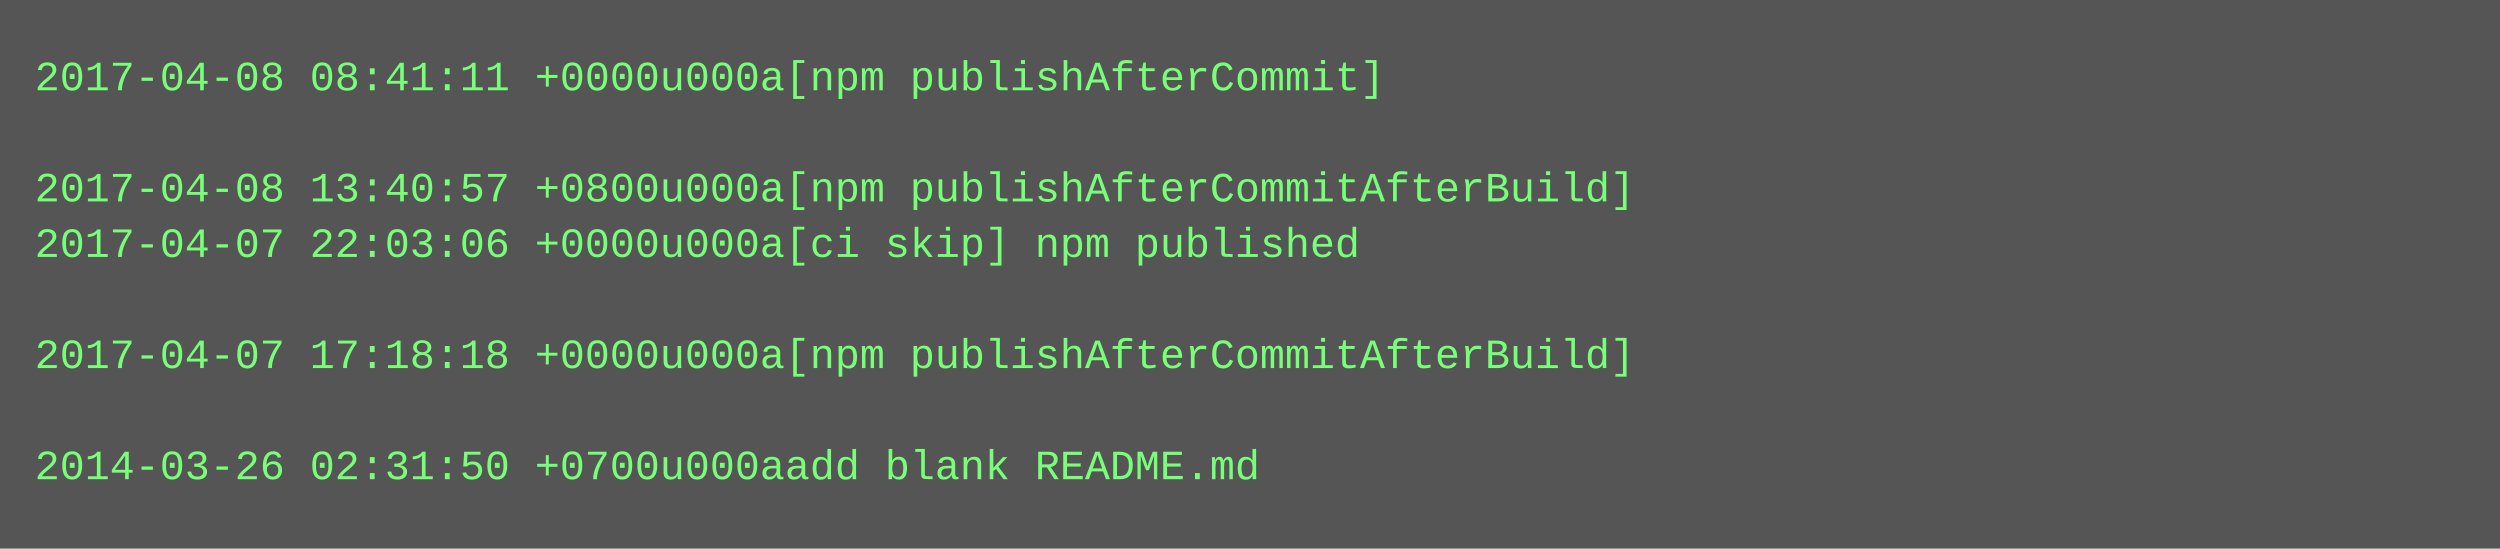
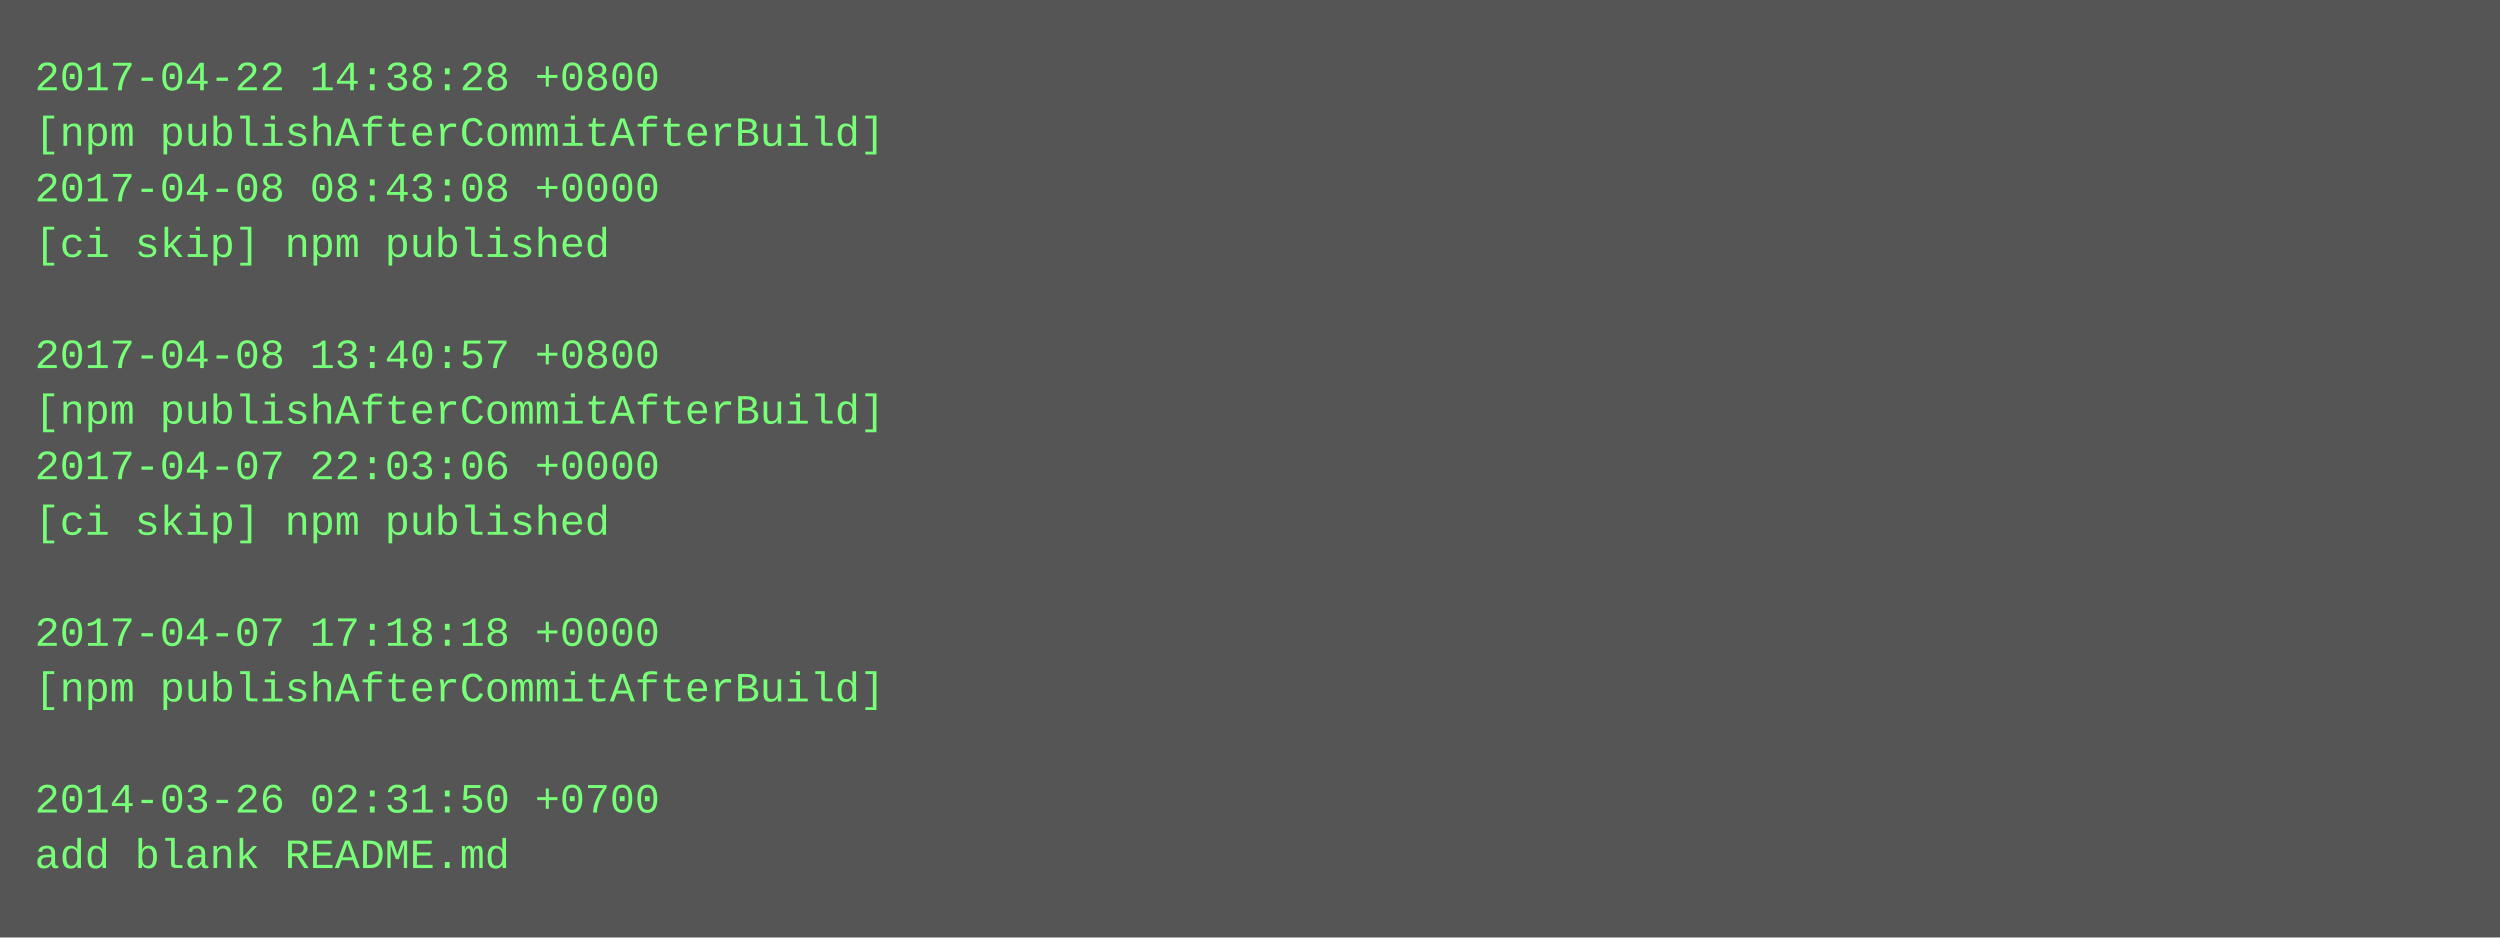
- <svg xmlns="http://www.w3.org/2000/svg" height="158" width="720">
-   <rect height="158" fill="#555" width="720" />
+ <svg xmlns="http://www.w3.org/2000/svg" height="270" width="720">
+   <rect height="270" fill="#555" width="720" />
  <text fill="#7f7" font-family="Courier New" font-size="12" xml:space="preserve">
-     <tspan x="10" y="26">2017-04-08 08:41:11 +0000u000a[npm publishAfterCommit]</tspan>
-     <tspan x="10" y="42" />
-     <tspan x="10" y="58">2017-04-08 13:40:57 +0800u000a[npm publishAfterCommitAfterBuild]</tspan>
-     <tspan x="10" y="74">2017-04-07 22:03:06 +0000u000a[ci skip] npm published</tspan>
+     <tspan x="10" y="26">2017-04-22 14:38:28 +0800</tspan>
+     <tspan x="10" y="42">[npm publishAfterCommitAfterBuild]</tspan>
+     <tspan x="10" y="58">2017-04-08 08:43:08 +0000</tspan>
+     <tspan x="10" y="74">[ci skip] npm published</tspan>
    <tspan x="10" y="90" />
-     <tspan x="10" y="106">2017-04-07 17:18:18 +0000u000a[npm publishAfterCommitAfterBuild]</tspan>
-     <tspan x="10" y="122" />
-     <tspan x="10" y="138">2014-03-26 02:31:50 +0700u000aadd blank README.md</tspan>
+     <tspan x="10" y="106">2017-04-08 13:40:57 +0800</tspan>
+     <tspan x="10" y="122">[npm publishAfterCommitAfterBuild]</tspan>
+     <tspan x="10" y="138">2017-04-07 22:03:06 +0000</tspan>
+     <tspan x="10" y="154">[ci skip] npm published</tspan>
+     <tspan x="10" y="170" />
+     <tspan x="10" y="186">2017-04-07 17:18:18 +0000</tspan>
+     <tspan x="10" y="202">[npm publishAfterCommitAfterBuild]</tspan>
+     <tspan x="10" y="218" />
+     <tspan x="10" y="234">2014-03-26 02:31:50 +0700</tspan>
+     <tspan x="10" y="250">add blank README.md</tspan>
  </text>
</svg>
